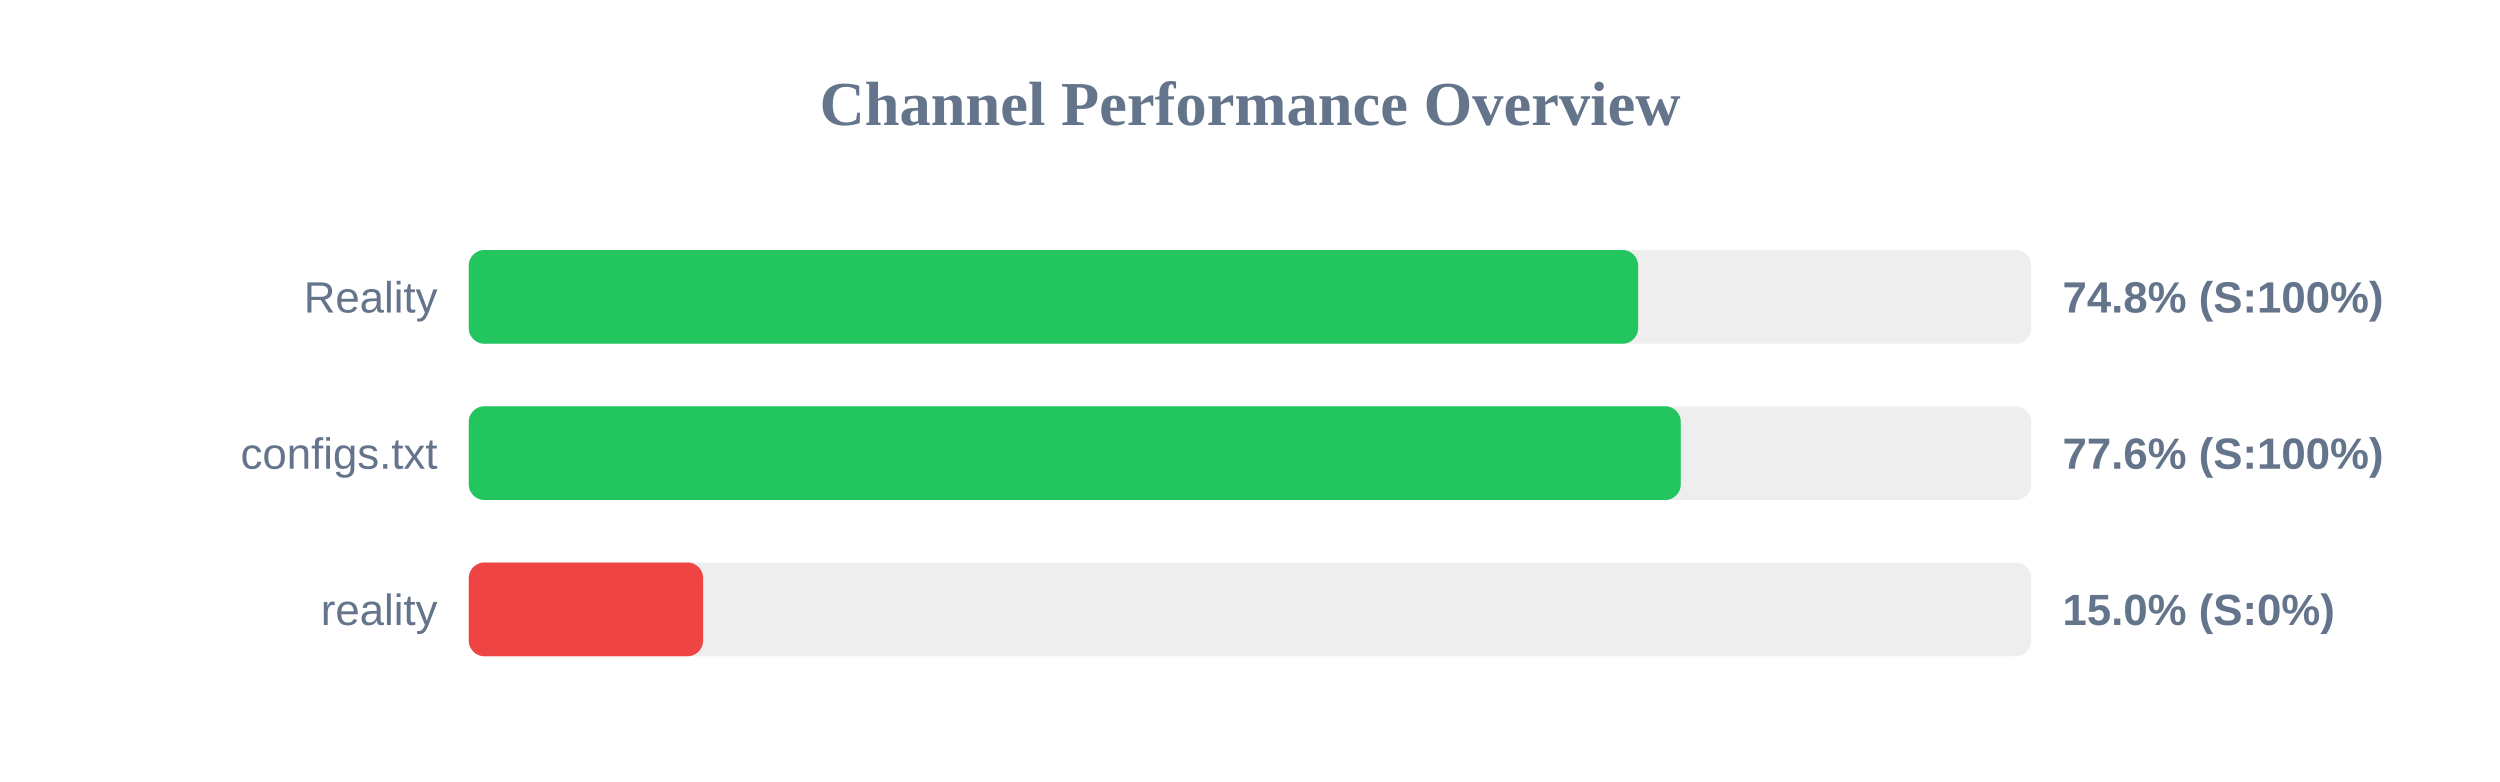
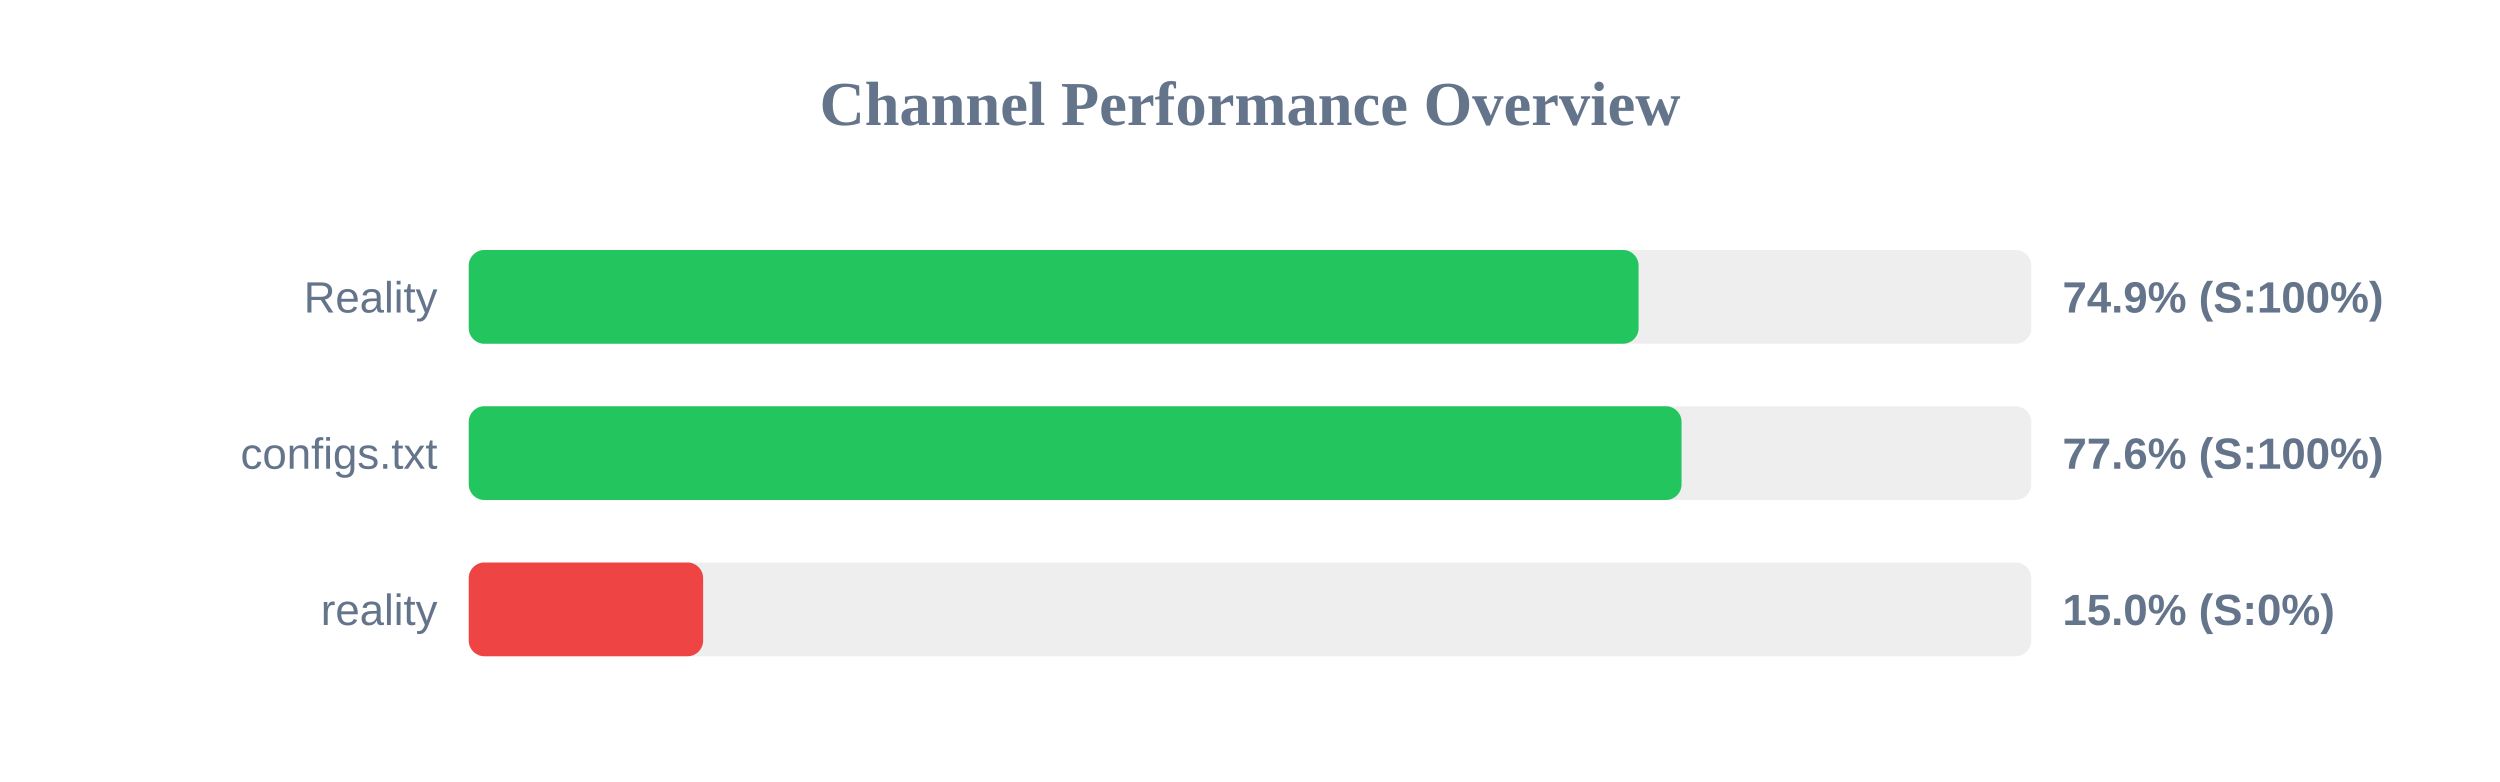
<svg xmlns="http://www.w3.org/2000/svg" width="800" height="250" version="1.1">
  <style>
        .row { font: 14px Arial; fill: #64748b; }
        .score { font: bold 14px Arial; fill: #64748b; }
    </style>
  <text x="400" y="40" text-anchor="middle" font-size="20px" font-weight="bold" fill="#64748b">Channel Performance Overview</text>
  <rect x="150" y="80" width="500" height="30" fill="#eee" rx="5" />
-   <rect x="150" y="80" width="374.2" height="30" fill="#22c55e" rx="5" />
+   <rect x="150" y="80" width="374.35" height="30" fill="#22c55e" rx="5" />
  <text x="140" y="100" text-anchor="end" class="row">Reality</text>
-   <text x="660" y="100" text-anchor="start" class="score">74.8% (S:100%)</text>
+   <text x="660" y="100" text-anchor="start" class="score">74.9% (S:100%)</text>
  <rect x="150" y="130" width="500" height="30" fill="#eee" rx="5" />
-   <rect x="150" y="130" width="387.85" height="30" fill="#22c55e" rx="5" />
+   <rect x="150" y="130" width="388.1" height="30" fill="#22c55e" rx="5" />
  <text x="140" y="150" text-anchor="end" class="row">configs.txt</text>
  <text x="660" y="150" text-anchor="start" class="score">77.6% (S:100%)</text>
  <rect x="150" y="180" width="500" height="30" fill="#eee" rx="5" />
  <rect x="150" y="180" width="75.0" height="30" fill="#ef4444" rx="5" />
  <text x="140" y="200" text-anchor="end" class="row">reality</text>
  <text x="660" y="200" text-anchor="start" class="score">15.0% (S:0%)</text>
</svg>
